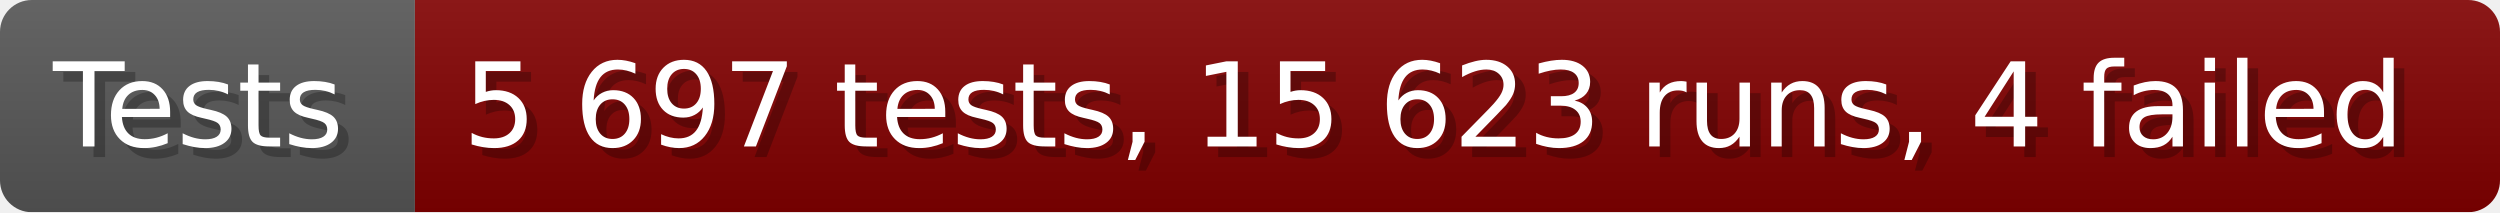
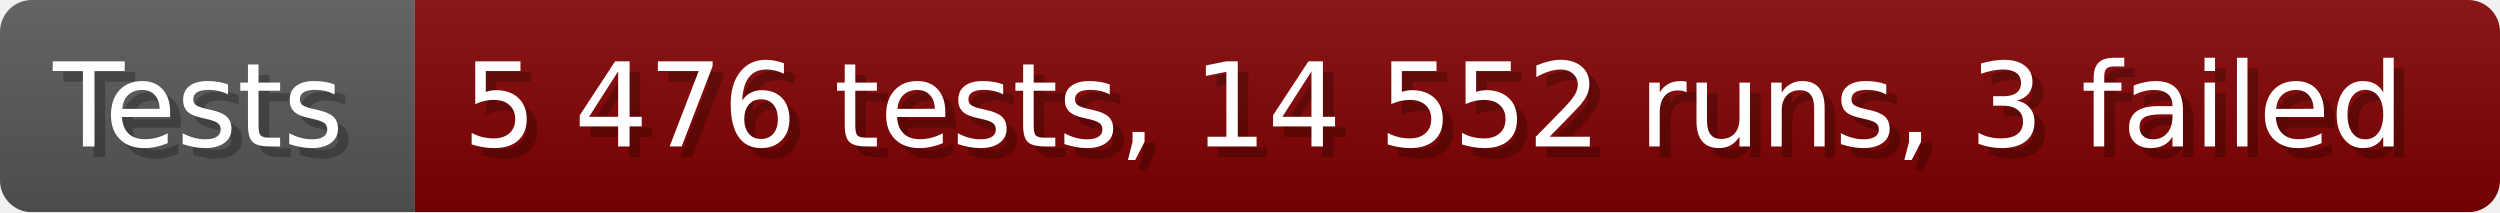
- <svg xmlns="http://www.w3.org/2000/svg" width="235.6" height="20" viewBox="0 0 2356 200" role="img" aria-label="Tests: 5 697 tests, 15 623 runs, 4 failed">
+ <svg xmlns="http://www.w3.org/2000/svg" width="235.6" height="20" viewBox="0 0 2356 200" role="img" aria-label="Tests: 5 476 tests, 14 552 runs, 3 failed">
  <linearGradient id="a" x2="0" y2="100%">
    <stop offset="0" stop-opacity=".1" stop-color="#EEE" />
    <stop offset="1" stop-opacity=".1" />
  </linearGradient>
  <mask id="m">
    <rect width="2356" height="200" rx="30" fill="#FFF" />
  </mask>
  <g mask="url(#m)">
    <rect width="391" height="200" fill="#555" />
    <rect width="1965" height="200" fill="#800000" x="391" />
    <rect width="2356" height="200" fill="url(#a)" />
  </g>
  <g aria-hidden="true" fill="#fff" text-anchor="start" font-family="Verdana,DejaVu Sans,sans-serif" font-size="110">
    <text x="60" y="148" textLength="291" fill="#000" opacity="0.25">Tests</text>
    <text x="50" y="138" textLength="291">Tests</text>
-     <text x="446" y="148" textLength="1865" fill="#000" opacity="0.25">5 697 tests, 15 623 runs, 4 failed</text>
-     <text x="436" y="138" textLength="1865">5 697 tests, 15 623 runs, 4 failed</text>
+     <text x="446" y="148" textLength="1865" fill="#000" opacity="0.25">5 476 tests, 14 552 runs, 3 failed</text>
+     <text x="436" y="138" textLength="1865">5 476 tests, 14 552 runs, 3 failed</text>
  </g>
</svg>
